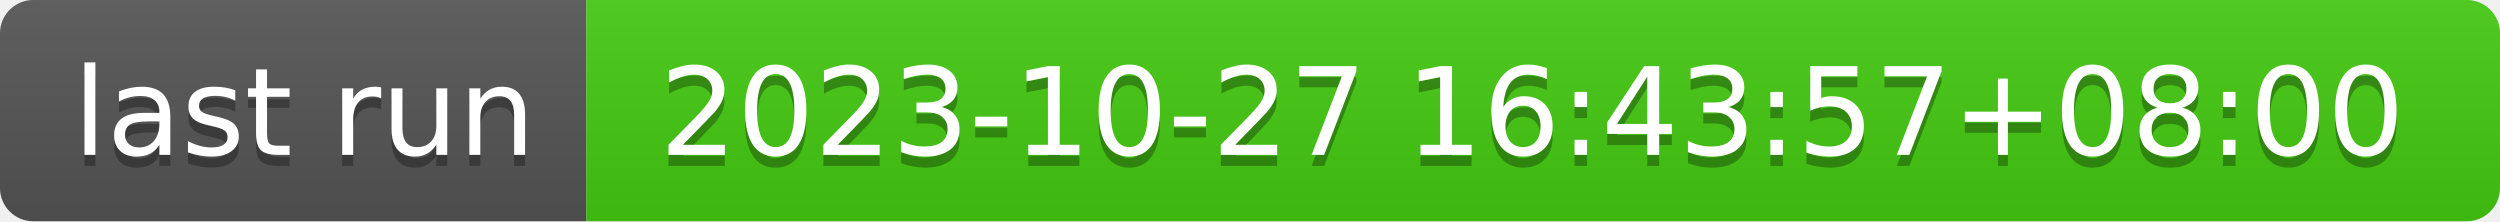
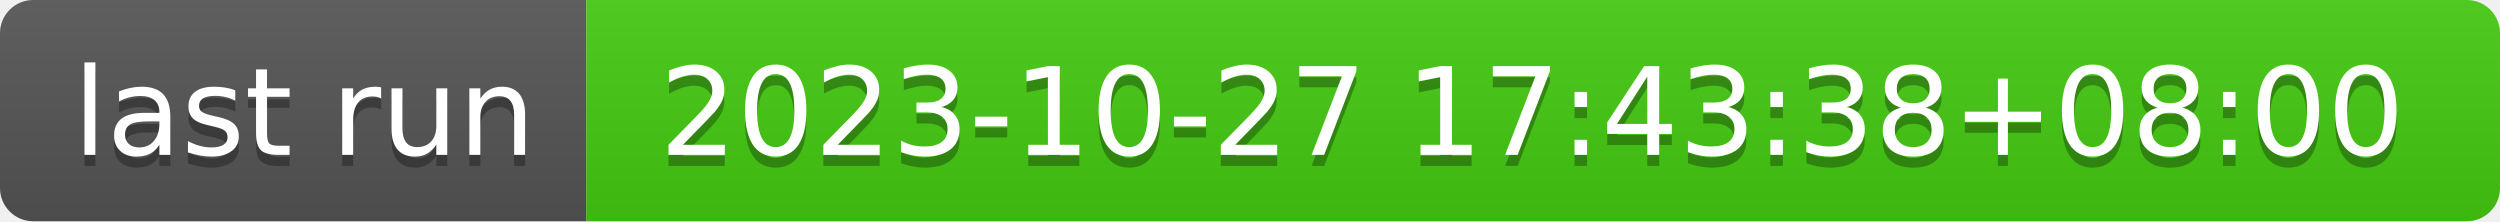
- <svg xmlns="http://www.w3.org/2000/svg" width="226" height="20" role="img" aria-label="last run: 2023-10-27 16:43:57+08:00">
+ <svg xmlns="http://www.w3.org/2000/svg" width="226" height="20" role="img" aria-label="last run: 2023-10-27 17:43:38+08:00">
  <linearGradient id="s" x2="0" y2="100%">
    <stop offset="0" stop-color="#bbb" stop-opacity=".1" />
    <stop offset="1" stop-opacity=".1" />
  </linearGradient>
  <clipPath id="r">
    <rect width="226" height="20" rx="3" fill="#fff" />
  </clipPath>
  <g clip-path="url(#r)">
    <rect width="53" height="20" fill="#555" />
    <rect x="53" width="173" height="20" fill="#4c1" />
    <rect width="226" height="20" fill="url(#s)" />
  </g>
  <g fill="#fff" text-anchor="middle" font-family="Verdana,Geneva,DejaVu Sans,sans-serif" text-rendering="geometricPrecision" font-size="110">
    <text aria-hidden="true" x="275" y="150" fill="#010101" fill-opacity=".3" transform="scale(.1)" textLength="430">last run</text>
    <text x="275" y="140" transform="scale(.1)" fill="#fff" textLength="430">last run</text>
-     <text aria-hidden="true" x="1385" y="150" fill="#010101" fill-opacity=".3" transform="scale(.1)" textLength="1630">2023-10-27 16:43:57+08:00</text>
-     <text x="1385" y="140" transform="scale(.1)" fill="#fff" textLength="1630">2023-10-27 16:43:57+08:00</text>
+     <text aria-hidden="true" x="1385" y="150" fill="#010101" fill-opacity=".3" transform="scale(.1)" textLength="1630">2023-10-27 17:43:38+08:00</text>
+     <text x="1385" y="140" transform="scale(.1)" fill="#fff" textLength="1630">2023-10-27 17:43:38+08:00</text>
  </g>
</svg>
